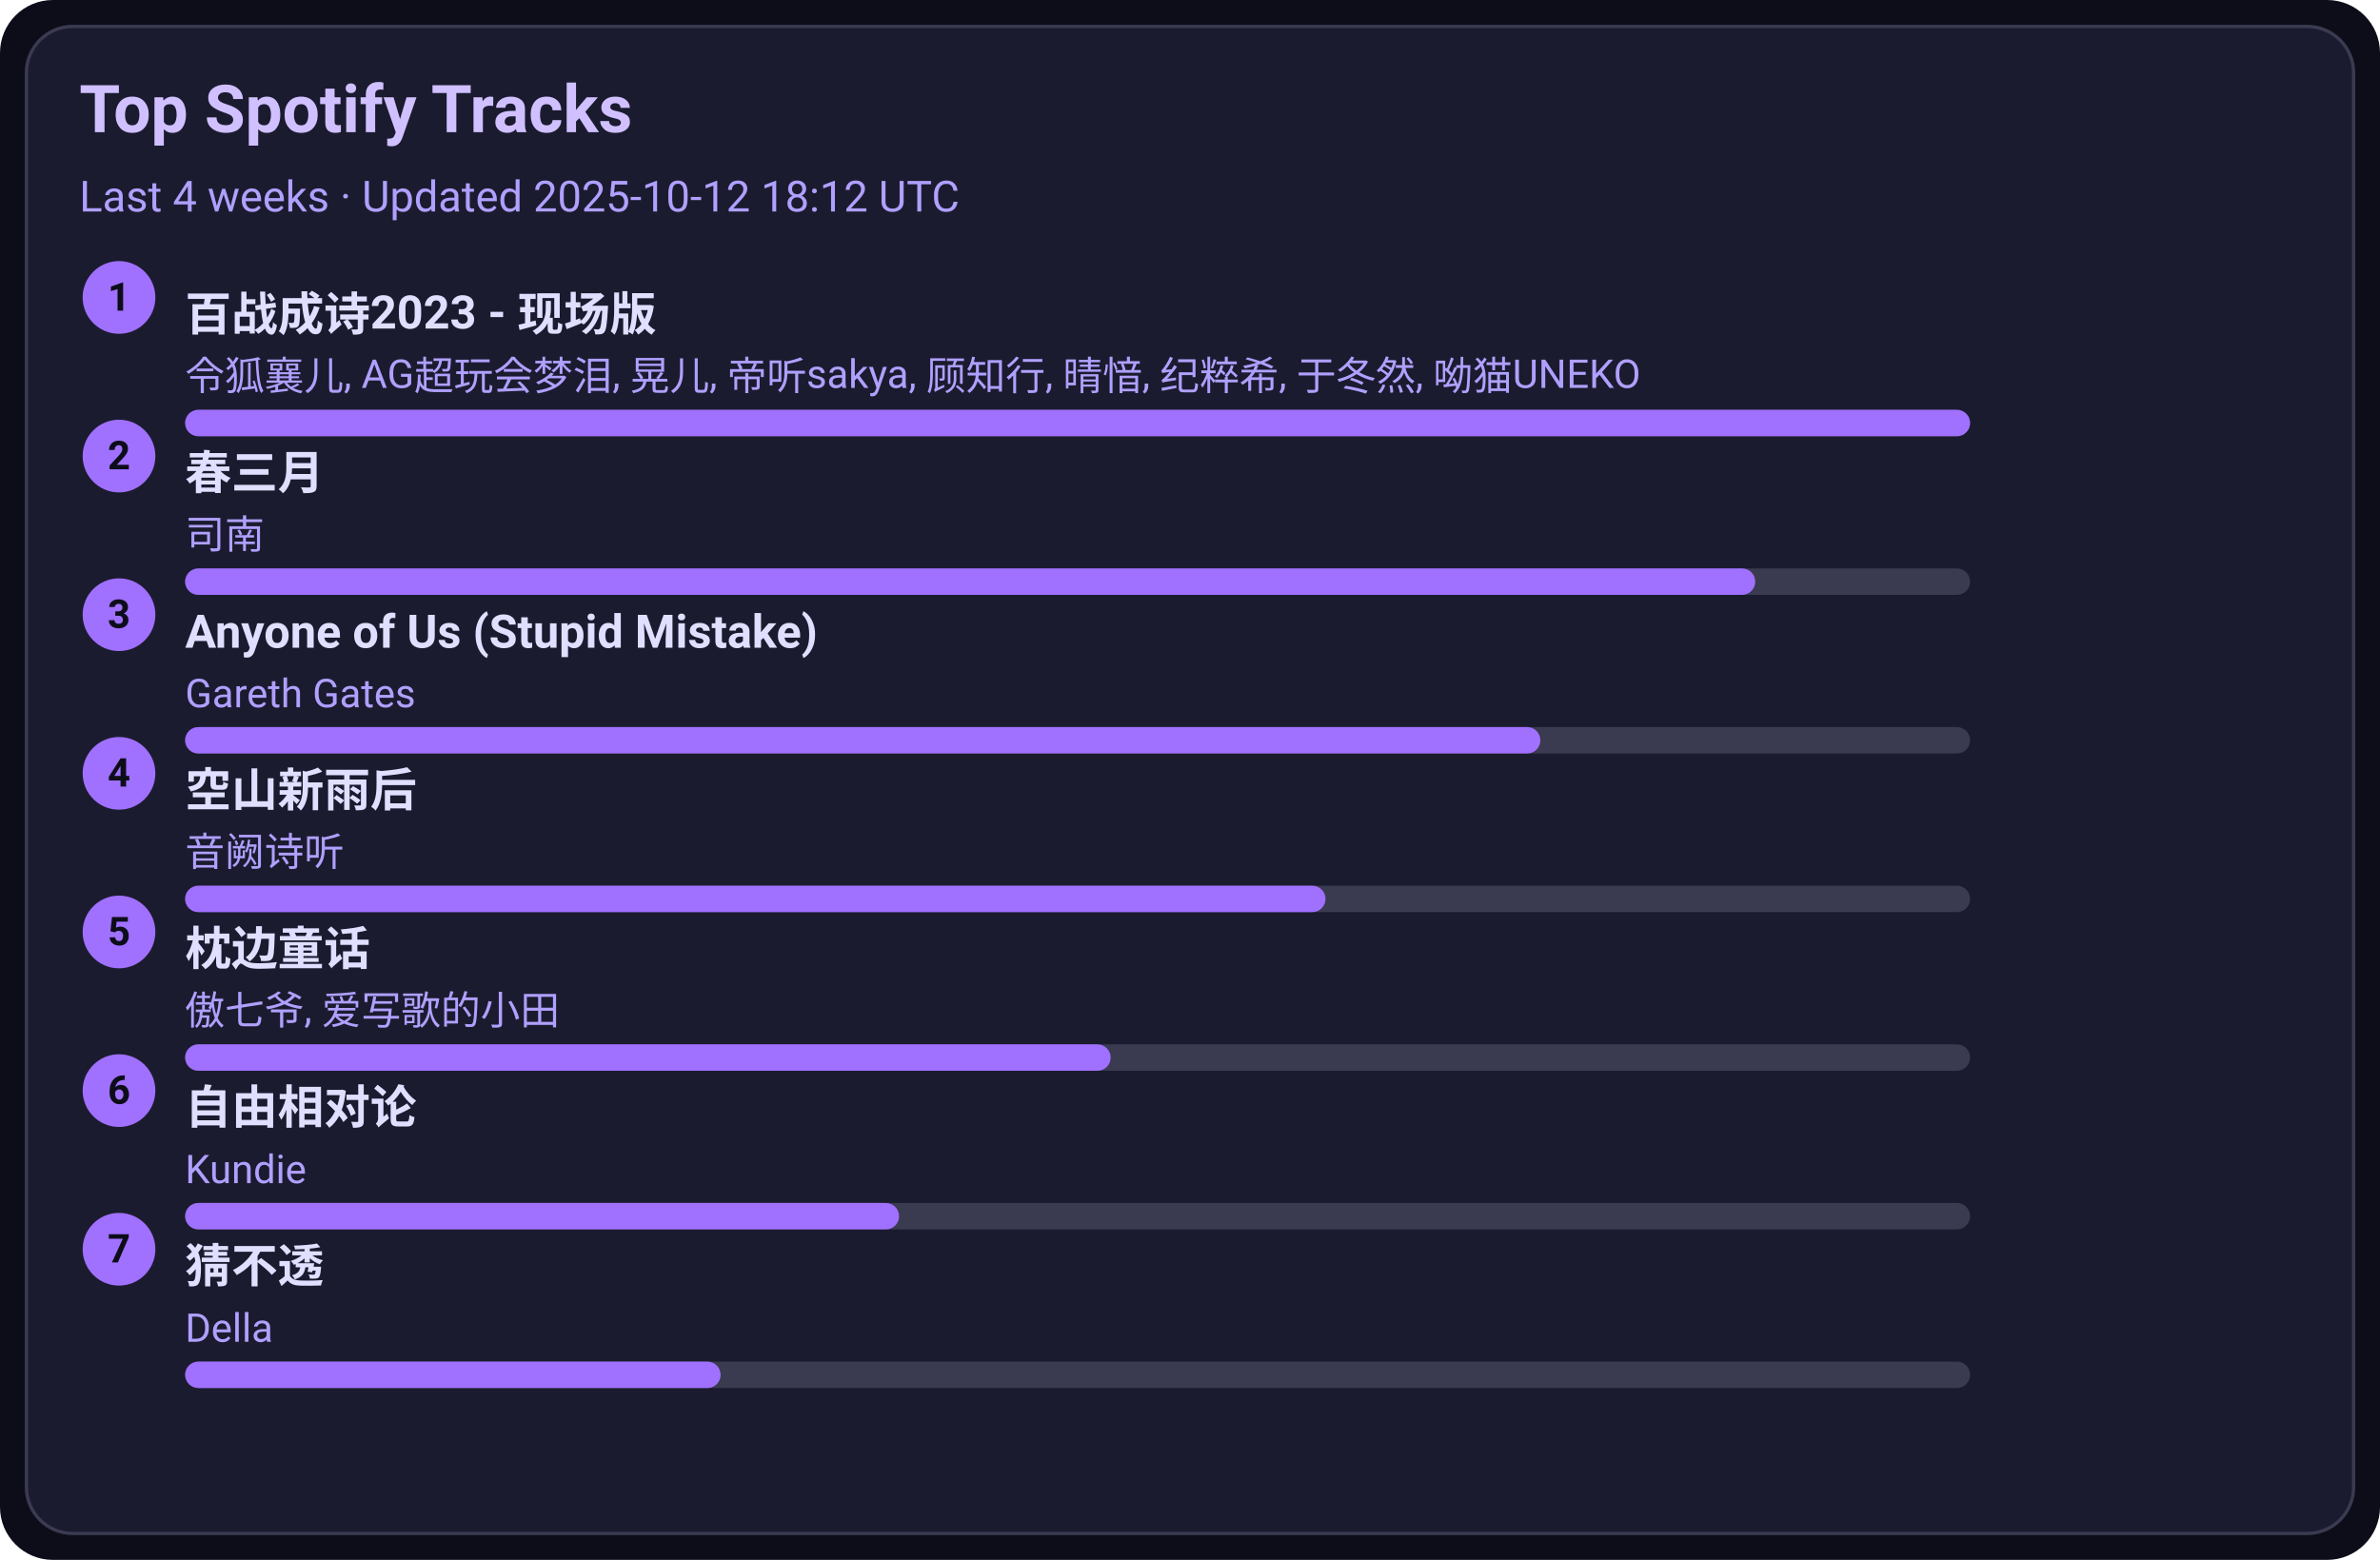
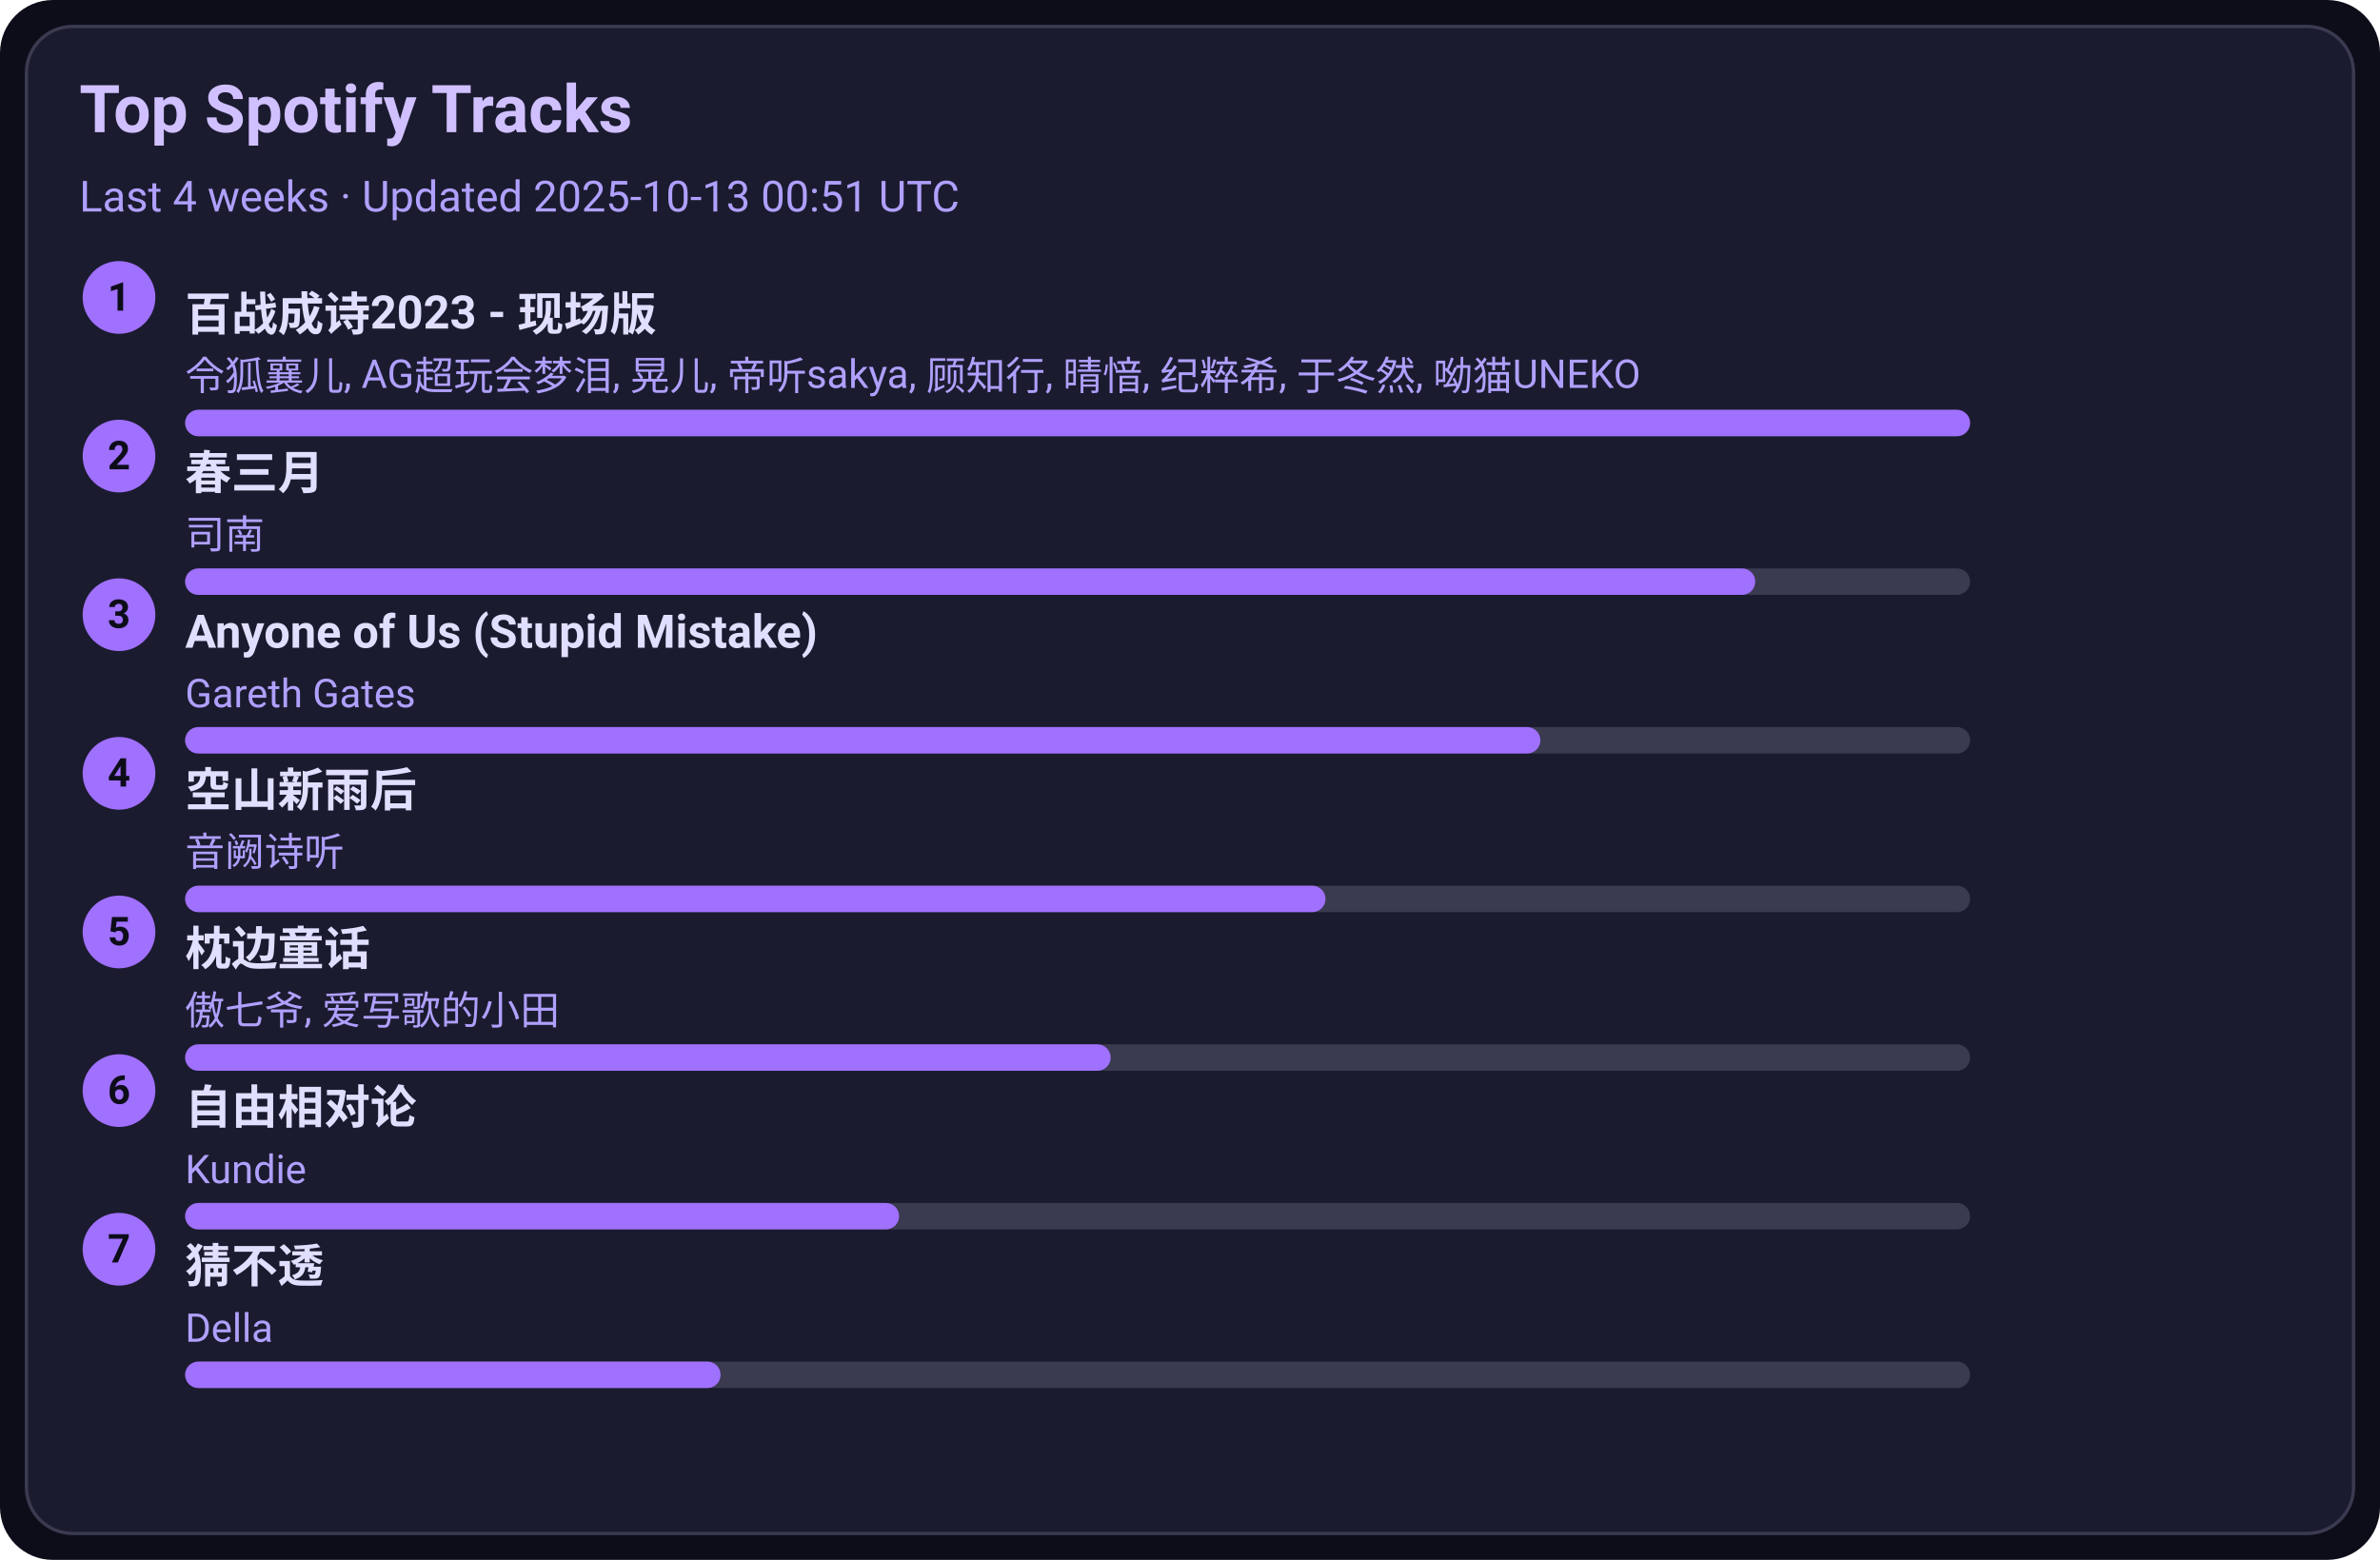
<svg xmlns="http://www.w3.org/2000/svg" width="720" height="472" viewBox="0 0 720 472">
  <style>text{font-family:-apple-system,BlinkMacSystemFont,Segoe UI,Roboto,Ubuntu,Helvetica Neue,Arial,Noto Sans,sans-serif}</style>
  <rect width="720" height="472" rx="16" fill="#0d0d1a" />
  <rect x="8" y="8" width="704" height="456" rx="14" fill="#1b1b2f" stroke="#3a3a50" />
  <text x="24" y="40" font-size="20" fill="#d0c0ff" font-weight="600">Top Spotify Tracks</text>
-   <text x="24" y="64" font-size="13" fill="#b0a0ff">Last 4 weeks · Updated 2025-10-12 18:12 UTC</text>
+   <text x="24" y="64" font-size="13" fill="#b0a0ff">Last 4 weeks · Updated 2025-10-13 00:51 UTC</text>
  <circle cx="36" cy="90" r="11" fill="#a070ff" />
  <text x="36" y="94" text-anchor="middle" font-size="12" fill="#0d0d1a" font-weight="700">1</text>
  <a href="https://open.spotify.com/track/2gttnS8fWnDwziLFt2TLEi" target="_blank" rel="noopener noreferrer">
    <text x="56" y="100" font-size="14" fill="#e0dfff" font-weight="600">百战成诗2023 - 现场版</text>
  </a>
  <text x="56" y="118" font-size="12" fill="#b0a0ff">令狐襄儿, AG超玩会梦泪, 晃儿, 帝听sakya, 顾知行, 晴愔, 纪粹希, 于冬然, 呦猫UNEKO</text>
  <rect x="56" y="124" width="540" height="8" rx="4" fill="#3a3a50" />
  <rect x="56" y="124" width="540" height="8" rx="4" fill="#a070ff" />
  <circle cx="36" cy="138" r="11" fill="#a070ff" />
  <text x="36" y="142" text-anchor="middle" font-size="12" fill="#0d0d1a" font-weight="700">2</text>
  <a href="https://open.spotify.com/track/5A9BOP4WTk2UayDlMb8w98" target="_blank" rel="noopener noreferrer">
    <text x="56" y="148" font-size="14" fill="#e0dfff" font-weight="600">春三月</text>
  </a>
  <text x="56" y="166" font-size="12" fill="#b0a0ff">司南</text>
  <rect x="56" y="172" width="540" height="8" rx="4" fill="#3a3a50" />
  <rect x="56" y="172" width="475" height="8" rx="4" fill="#a070ff" />
  <circle cx="36" cy="186" r="11" fill="#a070ff" />
  <text x="36" y="190" text-anchor="middle" font-size="12" fill="#0d0d1a" font-weight="700">3</text>
  <a href="https://open.spotify.com/track/7KZo8AI9F3Vnn3FXEYBL9f" target="_blank" rel="noopener noreferrer">
    <text x="56" y="196" font-size="14" fill="#e0dfff" font-weight="600">Anyone of Us (Stupid Mistake)</text>
  </a>
  <text x="56" y="214" font-size="12" fill="#b0a0ff">Gareth Gates</text>
  <rect x="56" y="220" width="540" height="8" rx="4" fill="#3a3a50" />
  <rect x="56" y="220" width="410" height="8" rx="4" fill="#a070ff" />
  <circle cx="36" cy="234" r="11" fill="#a070ff" />
  <text x="36" y="238" text-anchor="middle" font-size="12" fill="#0d0d1a" font-weight="700">4</text>
  <a href="https://open.spotify.com/track/7c1D58U8AIVOGlYzh5U6sk" target="_blank" rel="noopener noreferrer">
    <text x="56" y="244" font-size="14" fill="#e0dfff" font-weight="600">空山新雨后</text>
  </a>
  <text x="56" y="262" font-size="12" fill="#b0a0ff">音阙诗听</text>
  <rect x="56" y="268" width="540" height="8" rx="4" fill="#3a3a50" />
  <rect x="56" y="268" width="345" height="8" rx="4" fill="#a070ff" />
  <circle cx="36" cy="282" r="11" fill="#a070ff" />
  <text x="36" y="286" text-anchor="middle" font-size="12" fill="#0d0d1a" font-weight="700">5</text>
  <a href="https://open.spotify.com/track/3I8tlHNA9NM8dL0B23xGIY" target="_blank" rel="noopener noreferrer">
    <text x="56" y="292" font-size="14" fill="#e0dfff" font-weight="600">枕边童话</text>
  </a>
  <text x="56" y="310" font-size="12" fill="#b0a0ff">傲七爷, 爱写歌的小田</text>
  <rect x="56" y="316" width="540" height="8" rx="4" fill="#3a3a50" />
  <rect x="56" y="316" width="280" height="8" rx="4" fill="#a070ff" />
  <circle cx="36" cy="330" r="11" fill="#a070ff" />
  <text x="36" y="334" text-anchor="middle" font-size="12" fill="#0d0d1a" font-weight="700">6</text>
  <a href="https://open.spotify.com/track/1np2B0M4TkyE1xgpjG4dJn" target="_blank" rel="noopener noreferrer">
    <text x="56" y="340" font-size="14" fill="#e0dfff" font-weight="600">自由相对论</text>
  </a>
  <text x="56" y="358" font-size="12" fill="#b0a0ff">Kundie</text>
  <rect x="56" y="364" width="540" height="8" rx="4" fill="#3a3a50" />
  <rect x="56" y="364" width="216" height="8" rx="4" fill="#a070ff" />
  <circle cx="36" cy="378" r="11" fill="#a070ff" />
  <text x="36" y="382" text-anchor="middle" font-size="12" fill="#0d0d1a" font-weight="700">7</text>
  <a href="https://open.spotify.com/track/5FGzM47D9MUa0y7qb2D0Ix" target="_blank" rel="noopener noreferrer">
    <text x="56" y="388" font-size="14" fill="#e0dfff" font-weight="600">猜不透</text>
  </a>
  <text x="56" y="406" font-size="12" fill="#b0a0ff">Della</text>
  <rect x="56" y="412" width="540" height="8" rx="4" fill="#3a3a50" />
  <rect x="56" y="412" width="162" height="8" rx="4" fill="#a070ff" />
</svg>
